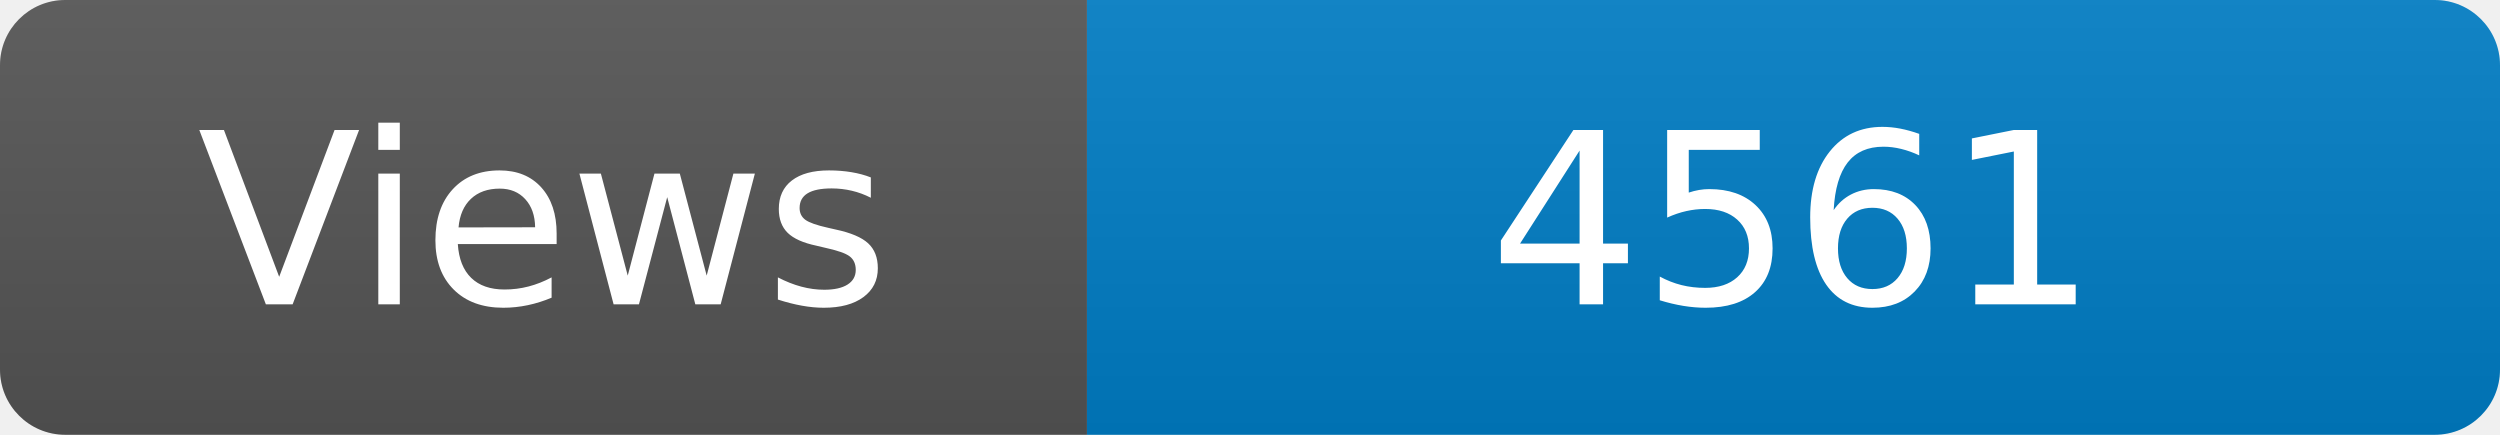
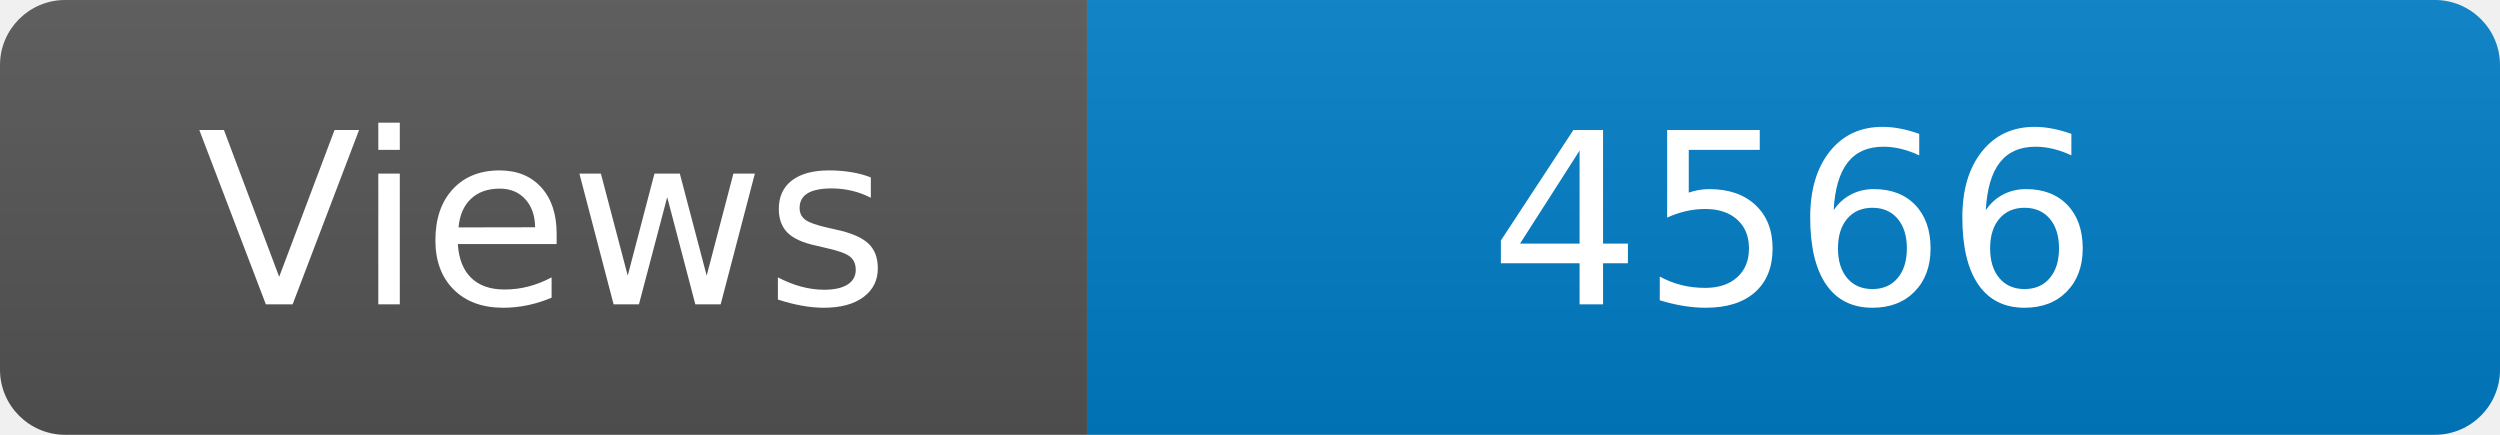
<svg xmlns="http://www.w3.org/2000/svg" width="115" height="20" role="img" aria-label="Maintained?: yes">
  <linearGradient id="s" x2="0" y2="100%">
    <stop offset="0" stop-color="#bbb" stop-opacity=".1" />
    <stop offset="1" stop-opacity=".1" />
  </linearGradient>
  <clipPath id="r">
    <rect width="115" height="20" rx="3" fill="#fff" />
  </clipPath>
  <g clip-path="url(#r)">
    <rect width="50" height="20" fill="#555" />
    <rect x="50" width="160" height="20" fill="#007ec6" />
    <rect width="115" height="20" fill="url(#s)" />
  </g>
  <g fill="#fff" text-anchor="middle" font-family="Verdana,Geneva,DejaVu Sans,sans-serif" font-size="110">
    <text x="250" y="140" transform="scale(.1)" fill="#fff">Views</text>
-     <text x="825" y="140" transform="scale(.1)" fill="#fff">4561</text>
+     <text x="825" y="140" transform="scale(.1)" fill="#fff">4566</text>
  </g>
</svg>
